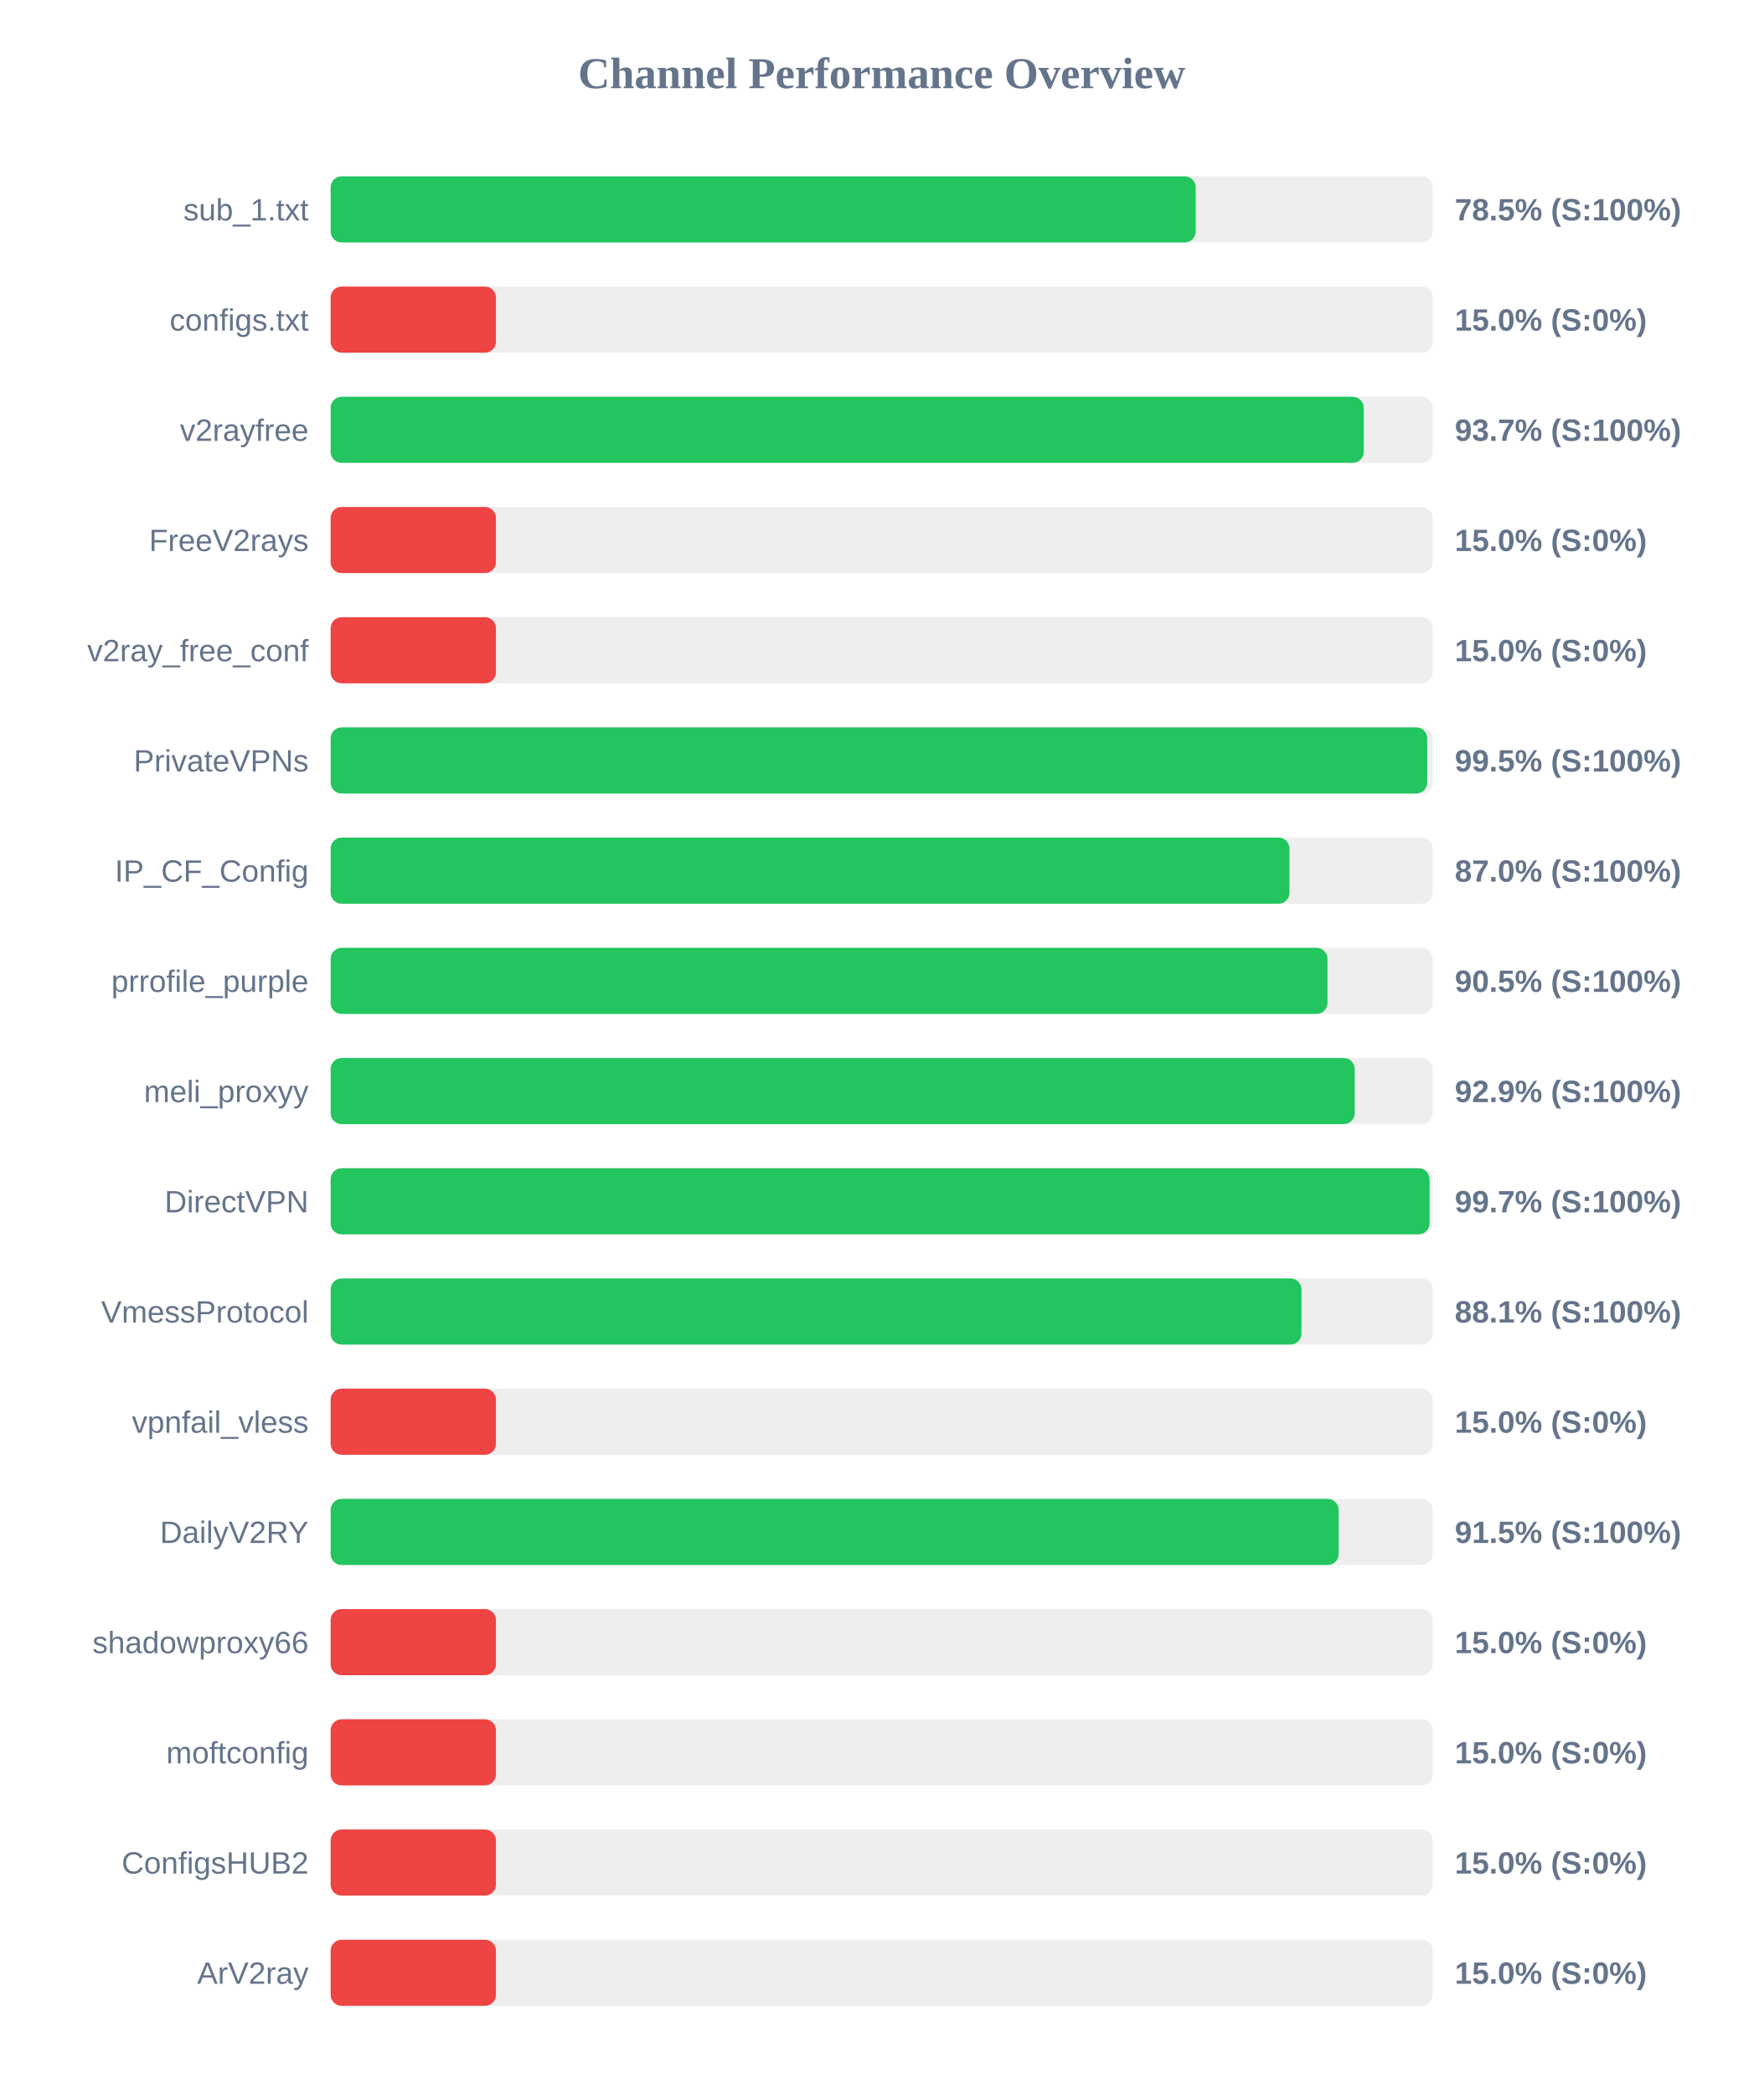
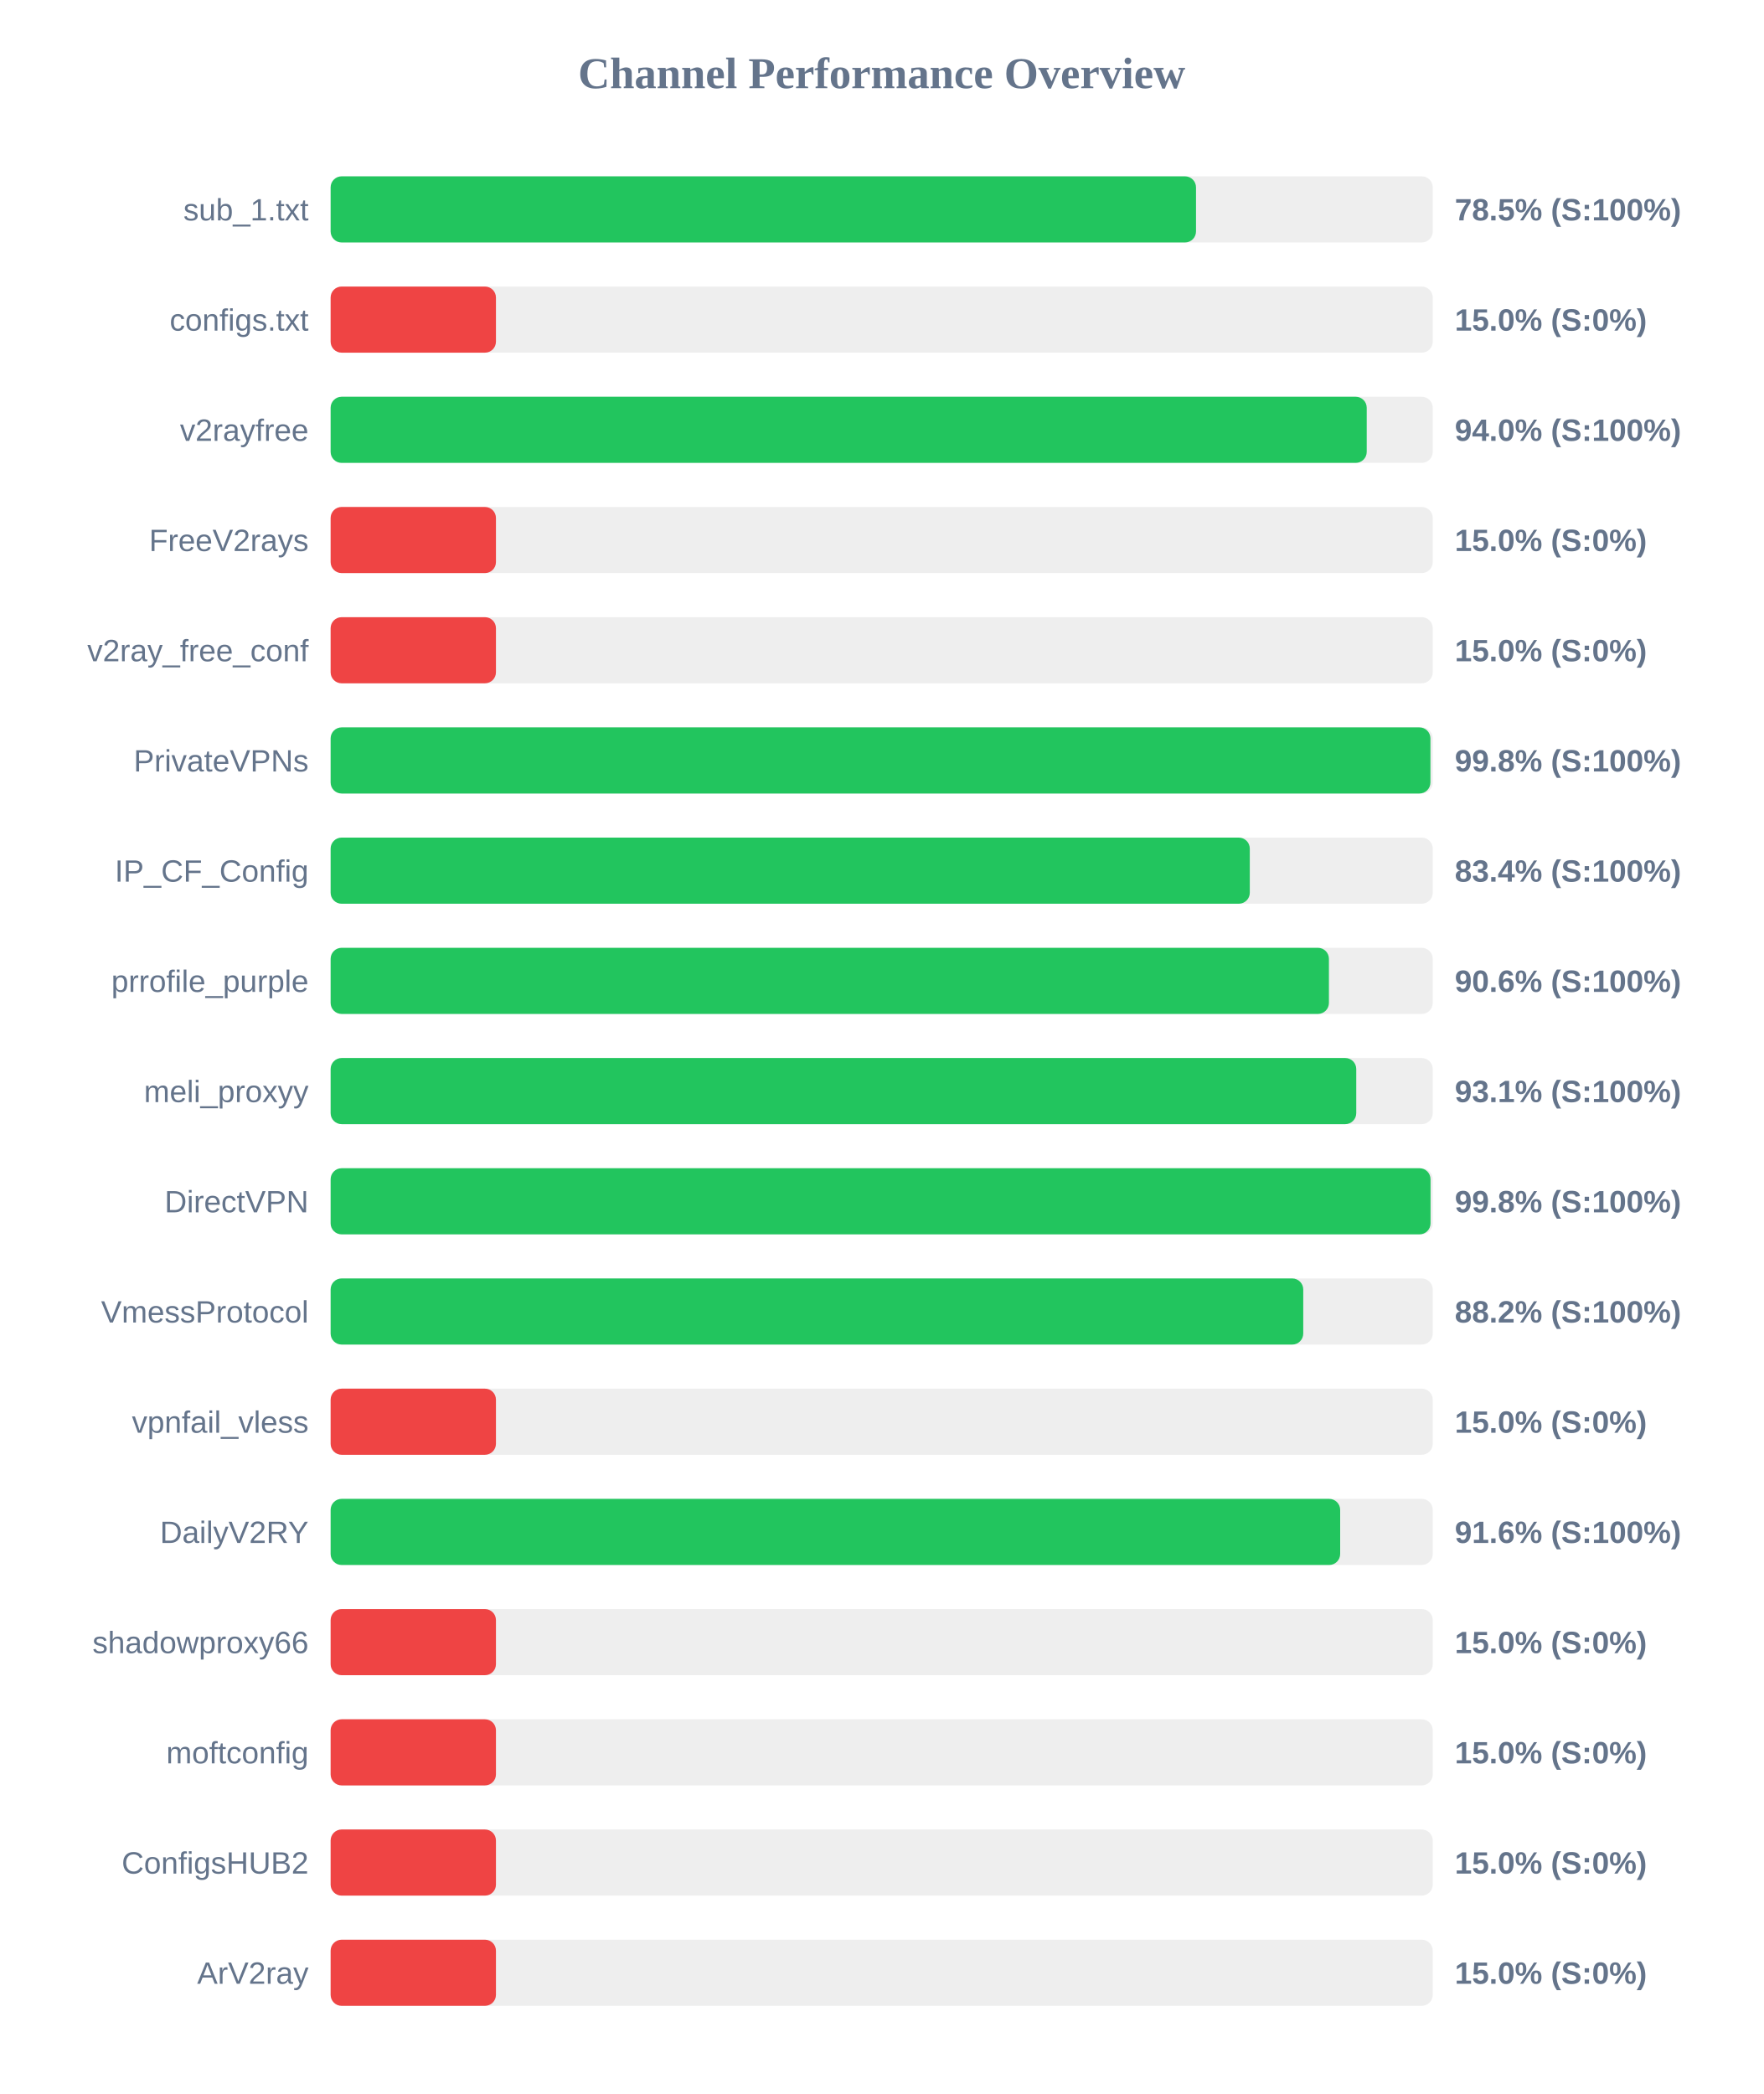
<svg xmlns="http://www.w3.org/2000/svg" width="800" height="950" version="1.1">
  <style>
        .row { font: 14px Arial; fill: #64748b; }
        .score { font: bold 14px Arial; fill: #64748b; }
    </style>
  <text x="400" y="40" text-anchor="middle" font-size="20px" font-weight="bold" fill="#64748b">Channel Performance Overview</text>
  <rect x="150" y="80" width="500" height="30" fill="#eee" rx="5" />
-   <rect x="150" y="80" width="392.45" height="30" fill="#22c55e" rx="5" />
+   <rect x="150" y="80" width="392.6" height="30" fill="#22c55e" rx="5" />
  <text x="140" y="100" text-anchor="end" class="row">sub_1.txt</text>
  <text x="660" y="100" text-anchor="start" class="score">78.5% (S:100%)</text>
  <rect x="150" y="130" width="500" height="30" fill="#eee" rx="5" />
  <rect x="150" y="130" width="75.0" height="30" fill="#ef4444" rx="5" />
  <text x="140" y="150" text-anchor="end" class="row">configs.txt</text>
  <text x="660" y="150" text-anchor="start" class="score">15.0% (S:0%)</text>
  <rect x="150" y="180" width="500" height="30" fill="#eee" rx="5" />
-   <rect x="150" y="180" width="468.7" height="30" fill="#22c55e" rx="5" />
+   <rect x="150" y="180" width="470.05" height="30" fill="#22c55e" rx="5" />
  <text x="140" y="200" text-anchor="end" class="row">v2rayfree</text>
-   <text x="660" y="200" text-anchor="start" class="score">93.7% (S:100%)</text>
+   <text x="660" y="200" text-anchor="start" class="score">94.0% (S:100%)</text>
  <rect x="150" y="230" width="500" height="30" fill="#eee" rx="5" />
  <rect x="150" y="230" width="75.0" height="30" fill="#ef4444" rx="5" />
  <text x="140" y="250" text-anchor="end" class="row">FreeV2rays</text>
  <text x="660" y="250" text-anchor="start" class="score">15.0% (S:0%)</text>
  <rect x="150" y="280" width="500" height="30" fill="#eee" rx="5" />
  <rect x="150" y="280" width="75.0" height="30" fill="#ef4444" rx="5" />
  <text x="140" y="300" text-anchor="end" class="row">v2ray_free_conf</text>
  <text x="660" y="300" text-anchor="start" class="score">15.0% (S:0%)</text>
  <rect x="150" y="330" width="500" height="30" fill="#eee" rx="5" />
-   <rect x="150" y="330" width="497.5" height="30" fill="#22c55e" rx="5" />
+   <rect x="150" y="330" width="498.95" height="30" fill="#22c55e" rx="5" />
  <text x="140" y="350" text-anchor="end" class="row">PrivateVPNs</text>
-   <text x="660" y="350" text-anchor="start" class="score">99.5% (S:100%)</text>
+   <text x="660" y="350" text-anchor="start" class="score">99.8% (S:100%)</text>
  <rect x="150" y="380" width="500" height="30" fill="#eee" rx="5" />
-   <rect x="150" y="380" width="435.0" height="30" fill="#22c55e" rx="5" />
+   <rect x="150" y="380" width="417.0" height="30" fill="#22c55e" rx="5" />
  <text x="140" y="400" text-anchor="end" class="row">IP_CF_Config</text>
-   <text x="660" y="400" text-anchor="start" class="score">87.0% (S:100%)</text>
+   <text x="660" y="400" text-anchor="start" class="score">83.4% (S:100%)</text>
  <rect x="150" y="430" width="500" height="30" fill="#eee" rx="5" />
-   <rect x="150" y="430" width="452.25" height="30" fill="#22c55e" rx="5" />
+   <rect x="150" y="430" width="452.9" height="30" fill="#22c55e" rx="5" />
  <text x="140" y="450" text-anchor="end" class="row">prrofile_purple</text>
-   <text x="660" y="450" text-anchor="start" class="score">90.5% (S:100%)</text>
+   <text x="660" y="450" text-anchor="start" class="score">90.6% (S:100%)</text>
  <rect x="150" y="480" width="500" height="30" fill="#eee" rx="5" />
-   <rect x="150" y="480" width="464.6" height="30" fill="#22c55e" rx="5" />
+   <rect x="150" y="480" width="465.3" height="30" fill="#22c55e" rx="5" />
  <text x="140" y="500" text-anchor="end" class="row">meli_proxyy</text>
-   <text x="660" y="500" text-anchor="start" class="score">92.9% (S:100%)</text>
+   <text x="660" y="500" text-anchor="start" class="score">93.1% (S:100%)</text>
  <rect x="150" y="530" width="500" height="30" fill="#eee" rx="5" />
-   <rect x="150" y="530" width="498.55" height="30" fill="#22c55e" rx="5" />
+   <rect x="150" y="530" width="499.0" height="30" fill="#22c55e" rx="5" />
  <text x="140" y="550" text-anchor="end" class="row">DirectVPN</text>
-   <text x="660" y="550" text-anchor="start" class="score">99.7% (S:100%)</text>
+   <text x="660" y="550" text-anchor="start" class="score">99.8% (S:100%)</text>
  <rect x="150" y="580" width="500" height="30" fill="#eee" rx="5" />
-   <rect x="150" y="580" width="440.45" height="30" fill="#22c55e" rx="5" />
+   <rect x="150" y="580" width="441.25" height="30" fill="#22c55e" rx="5" />
  <text x="140" y="600" text-anchor="end" class="row">VmessProtocol</text>
-   <text x="660" y="600" text-anchor="start" class="score">88.1% (S:100%)</text>
+   <text x="660" y="600" text-anchor="start" class="score">88.2% (S:100%)</text>
  <rect x="150" y="630" width="500" height="30" fill="#eee" rx="5" />
  <rect x="150" y="630" width="75.0" height="30" fill="#ef4444" rx="5" />
  <text x="140" y="650" text-anchor="end" class="row">vpnfail_vless</text>
  <text x="660" y="650" text-anchor="start" class="score">15.0% (S:0%)</text>
  <rect x="150" y="680" width="500" height="30" fill="#eee" rx="5" />
-   <rect x="150" y="680" width="457.3" height="30" fill="#22c55e" rx="5" />
+   <rect x="150" y="680" width="458.0" height="30" fill="#22c55e" rx="5" />
  <text x="140" y="700" text-anchor="end" class="row">DailyV2RY</text>
-   <text x="660" y="700" text-anchor="start" class="score">91.5% (S:100%)</text>
+   <text x="660" y="700" text-anchor="start" class="score">91.6% (S:100%)</text>
  <rect x="150" y="730" width="500" height="30" fill="#eee" rx="5" />
  <rect x="150" y="730" width="75.0" height="30" fill="#ef4444" rx="5" />
  <text x="140" y="750" text-anchor="end" class="row">shadowproxy66</text>
  <text x="660" y="750" text-anchor="start" class="score">15.0% (S:0%)</text>
  <rect x="150" y="780" width="500" height="30" fill="#eee" rx="5" />
  <rect x="150" y="780" width="75.0" height="30" fill="#ef4444" rx="5" />
  <text x="140" y="800" text-anchor="end" class="row">moftconfig</text>
  <text x="660" y="800" text-anchor="start" class="score">15.0% (S:0%)</text>
  <rect x="150" y="830" width="500" height="30" fill="#eee" rx="5" />
  <rect x="150" y="830" width="75.0" height="30" fill="#ef4444" rx="5" />
  <text x="140" y="850" text-anchor="end" class="row">ConfigsHUB2</text>
  <text x="660" y="850" text-anchor="start" class="score">15.0% (S:0%)</text>
  <rect x="150" y="880" width="500" height="30" fill="#eee" rx="5" />
  <rect x="150" y="880" width="75.0" height="30" fill="#ef4444" rx="5" />
  <text x="140" y="900" text-anchor="end" class="row">ArV2ray</text>
  <text x="660" y="900" text-anchor="start" class="score">15.0% (S:0%)</text>
</svg>
